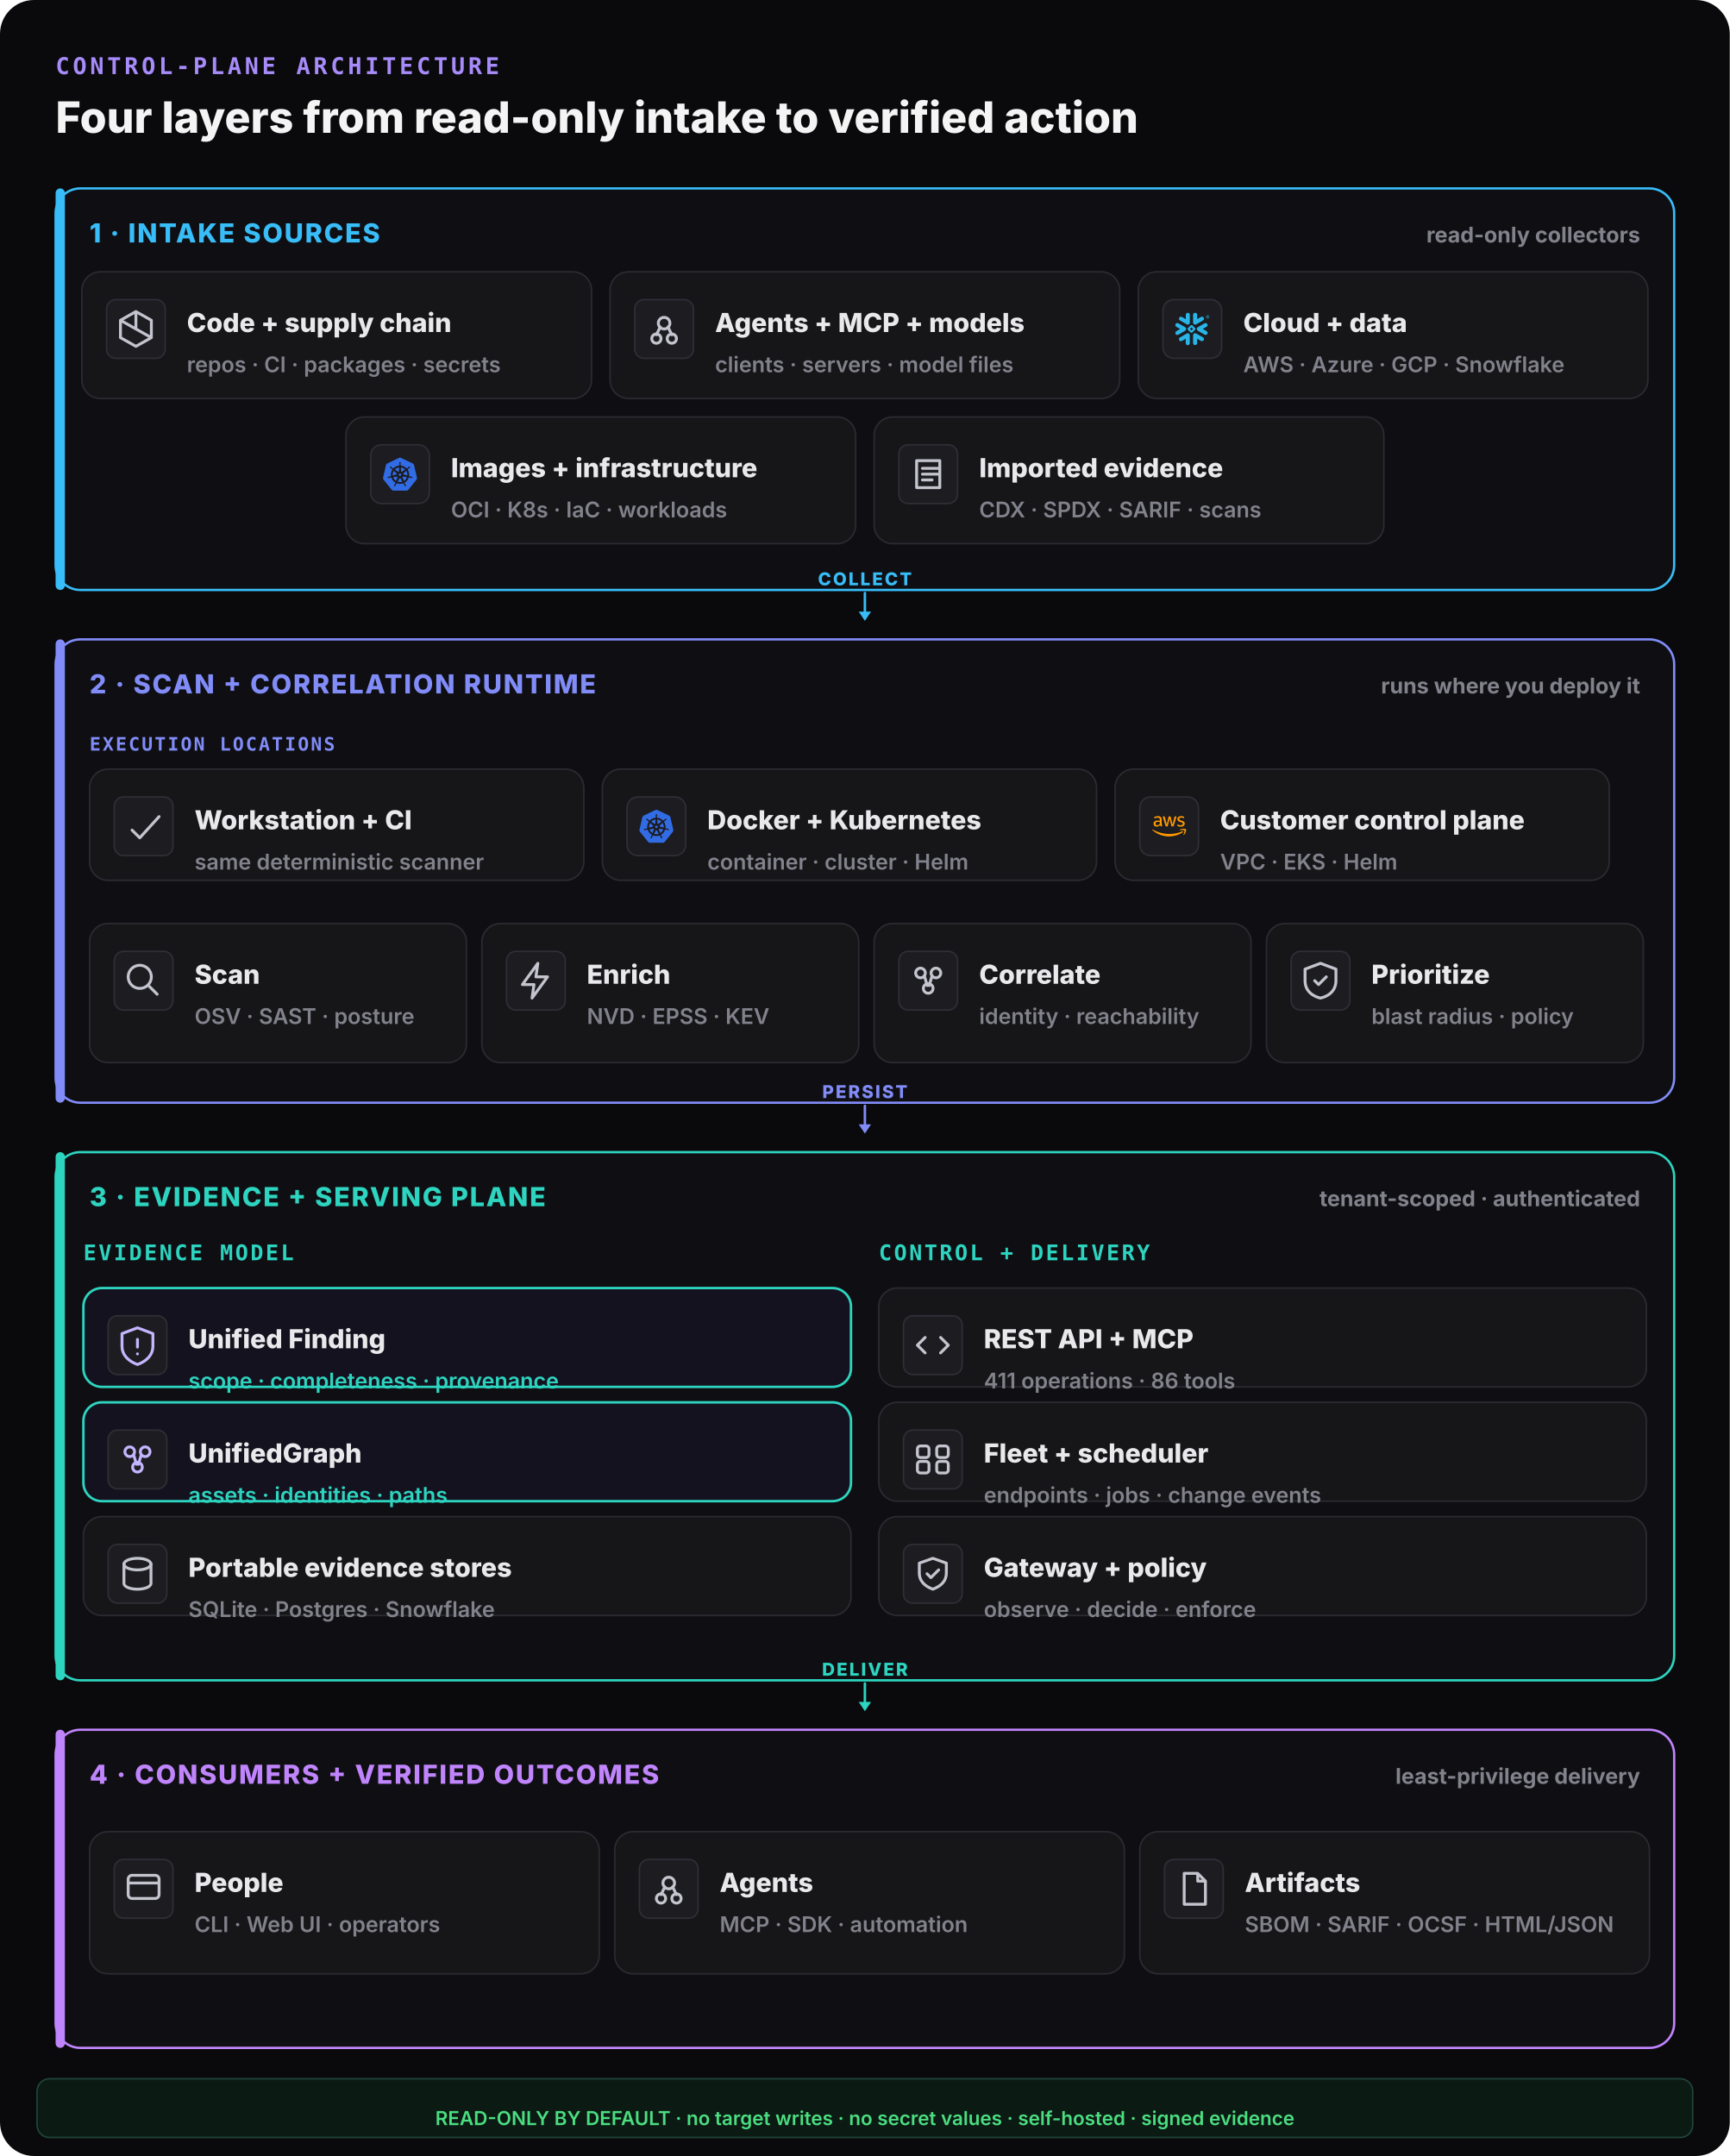
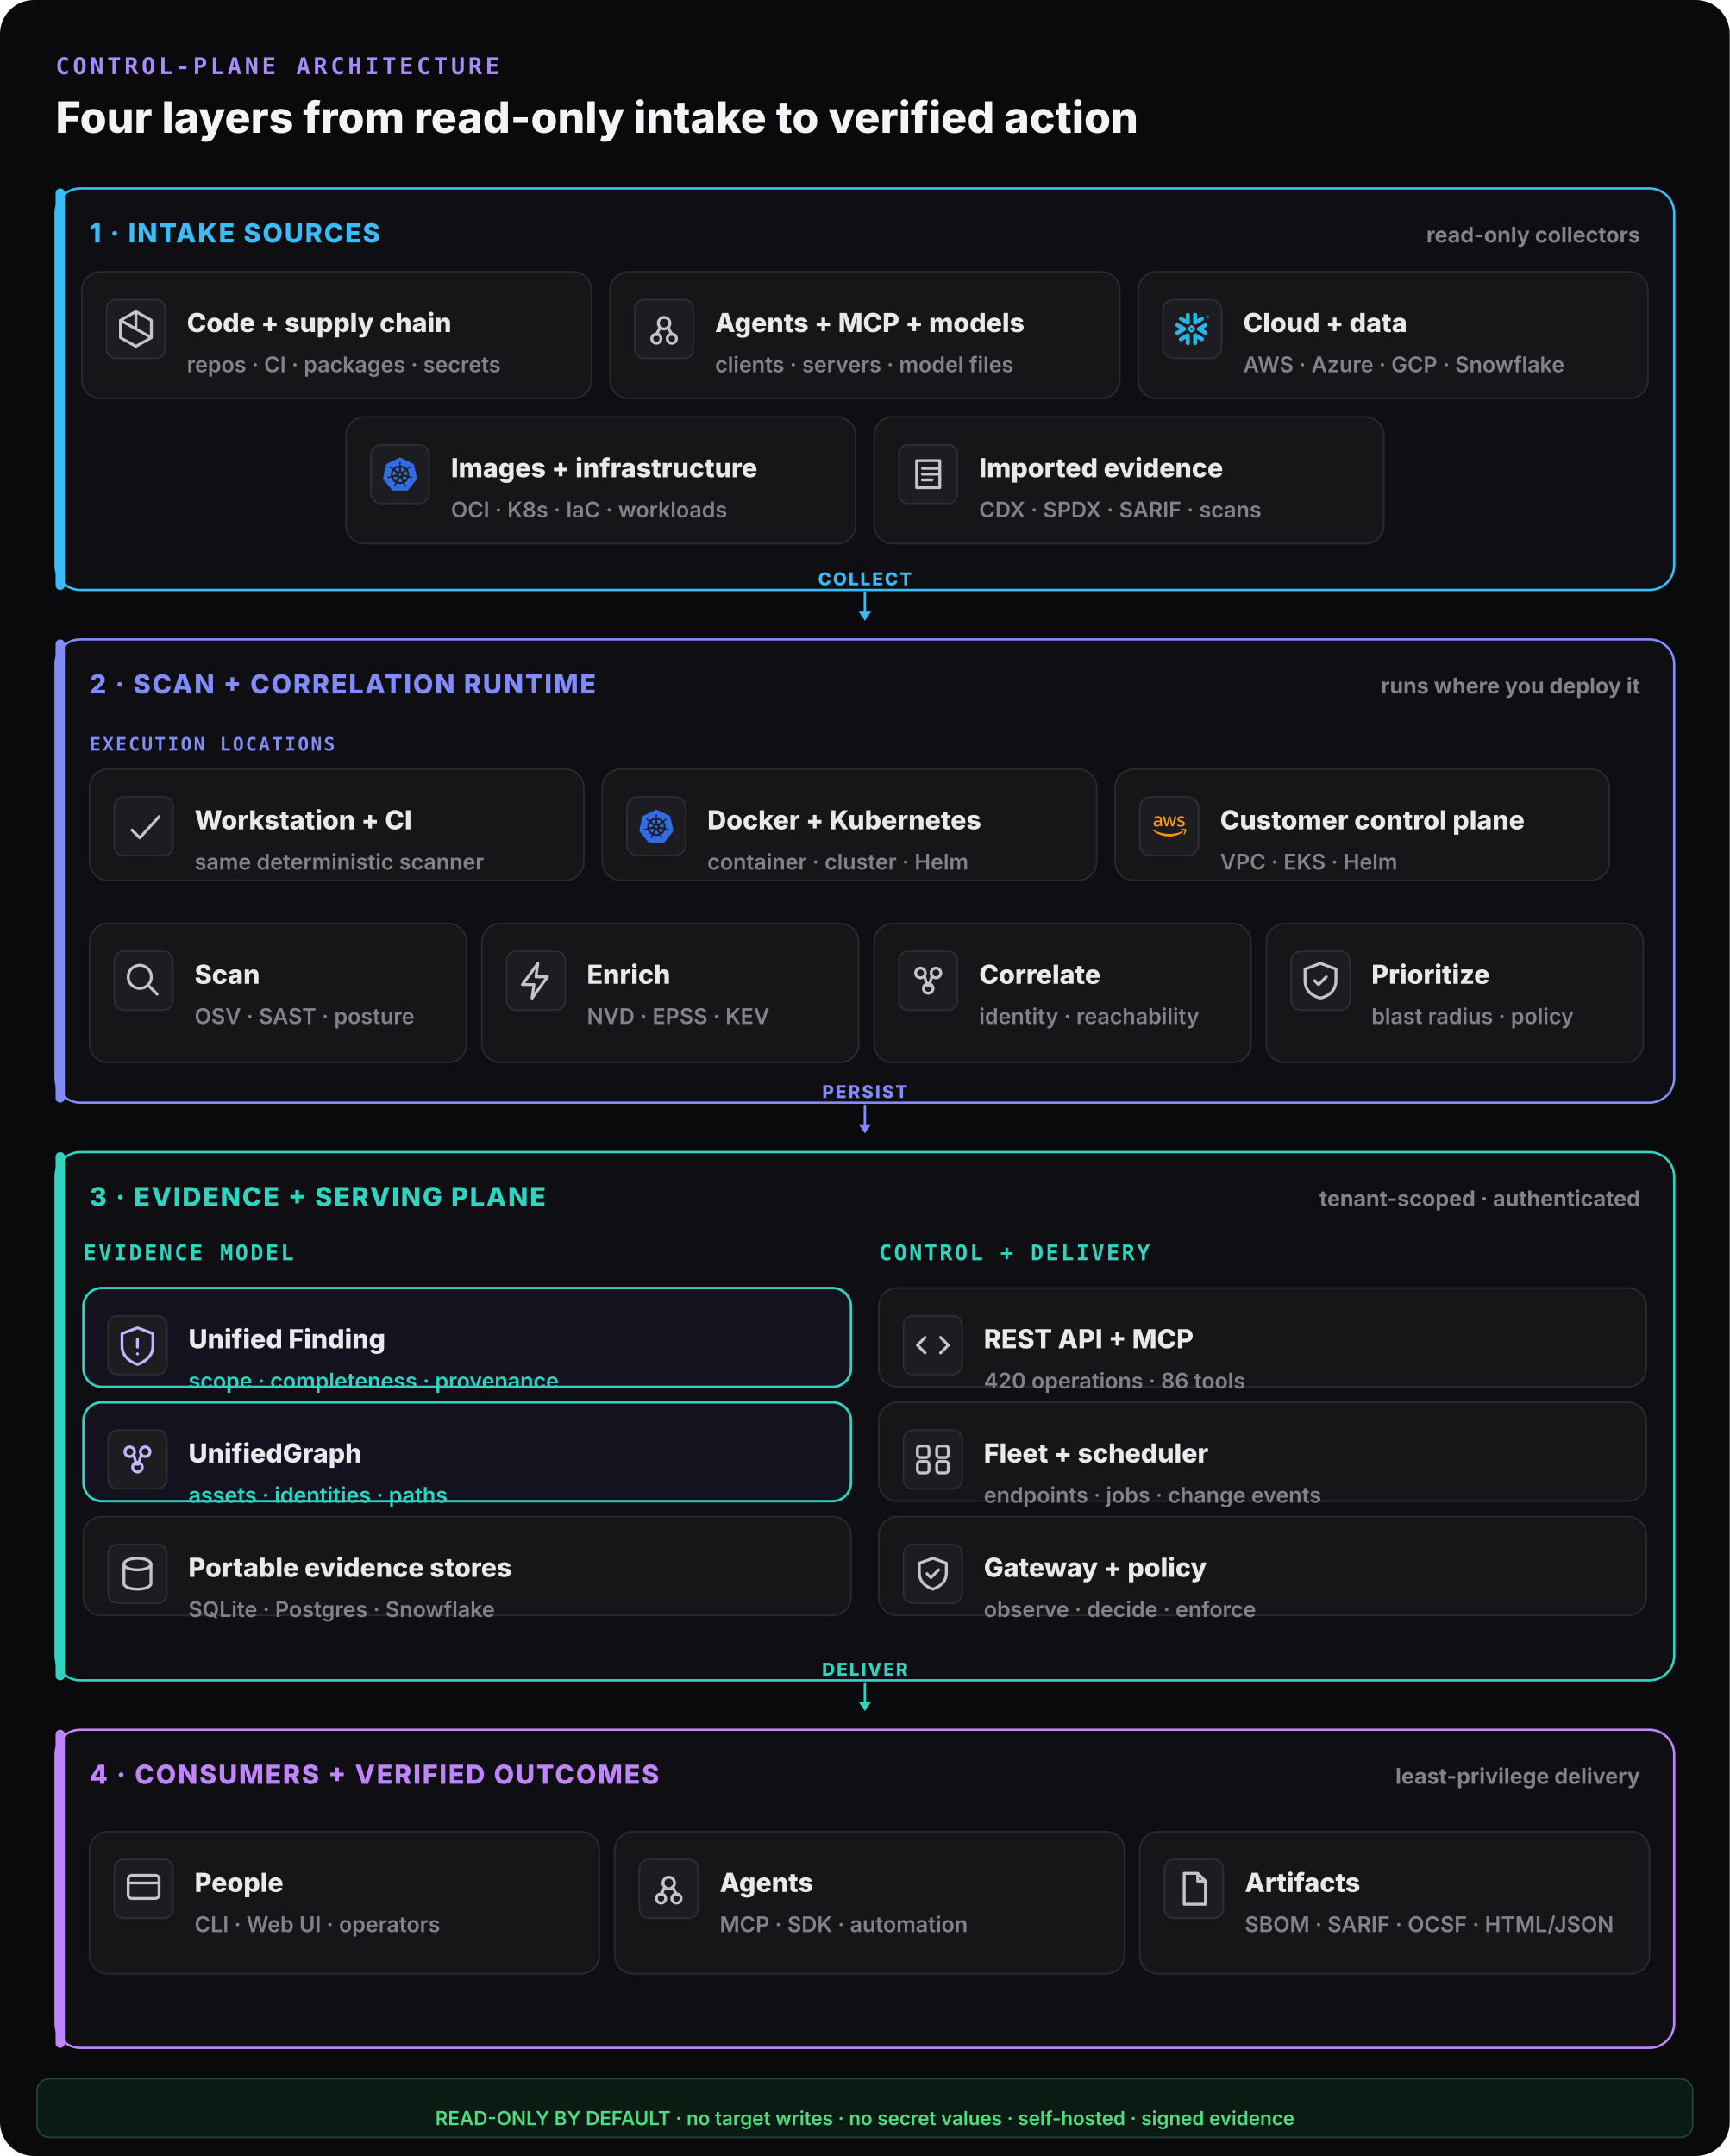
<svg xmlns="http://www.w3.org/2000/svg" width="1120" height="1396" viewBox="0 0 1120 1396" fill="none">
  <rect width="1120" height="1396" rx="22" fill="#0a0a0c" />
  <text x="36" y="48" font-family="ui-monospace,monospace" font-size="15" font-weight="800" letter-spacing="0.14em" fill="#a78bfa">CONTROL-PLANE ARCHITECTURE</text>
  <text x="36" y="86" font-family="Inter,system-ui,sans-serif" font-size="28" font-weight="800" fill="#f4f4f5">Four layers from read-only intake to verified action</text>
  <rect x="36" y="122" width="1048" height="260" rx="16" fill="#0f0f13" stroke="#38bdf8" stroke-width="1.5" />
  <rect x="36" y="122" width="6" height="260" rx="3" fill="#38bdf8" />
  <text x="58" y="157" font-family="Inter,system-ui,sans-serif" font-size="17" font-weight="800" letter-spacing="0.06em" fill="#38bdf8">1 · INTAKE SOURCES</text>
  <text x="1062" y="157" text-anchor="end" font-family="Inter,system-ui,sans-serif" font-size="14" font-weight="700" fill="#82828c">read-only collectors</text>
  <rect x="53" y="176" width="330" height="82" rx="12" fill="#161619" stroke="#2a2a31" stroke-width="1" />
  <rect x="69" y="194" width="38" height="38" rx="6" fill="#1c1c21" stroke="#2e2e35" />
  <g transform="translate(73,198) scale(1.25)" fill="none" stroke="#c4c4ce" stroke-width="1.5" stroke-linecap="round" stroke-linejoin="round">
    <path d="M12 3l8 4.5v9L12 21l-8-4.5v-9z M12 3v9 M4 7.5l16 9" />
  </g>
  <text x="121" y="215" font-family="Inter,system-ui,sans-serif" font-size="17" font-weight="800" fill="#e9e9ec">Code + supply chain</text>
  <text x="121" y="241" font-family="Inter,system-ui,sans-serif" font-size="14" font-weight="600" fill="#82828c">repos · CI · packages · secrets</text>
  <rect x="395" y="176" width="330" height="82" rx="12" fill="#161619" stroke="#2a2a31" stroke-width="1" />
  <rect x="411" y="194" width="38" height="38" rx="6" fill="#1c1c21" stroke="#2e2e35" />
  <g transform="translate(415,198) scale(1.25)" fill="none" stroke="#c4c4ce" stroke-width="1.5" stroke-linecap="round" stroke-linejoin="round">
    <circle cx="12" cy="9" r="3" />
    <circle cx="8" cy="17" r="2.4" />
    <circle cx="16" cy="17" r="2.4" />
    <path d="M10 11l-2 4 M14 11l2 4" />
  </g>
  <text x="463" y="215" font-family="Inter,system-ui,sans-serif" font-size="17" font-weight="800" fill="#e9e9ec">Agents + MCP + models</text>
  <text x="463" y="241" font-family="Inter,system-ui,sans-serif" font-size="14" font-weight="600" fill="#82828c">clients · servers · model files</text>
  <rect x="737" y="176" width="330" height="82" rx="12" fill="#161619" stroke="#2a2a31" stroke-width="1" />
  <g data-vendor="Snowflake">
    <rect x="753" y="194" width="38" height="38" rx="7" fill="#1c1c21" stroke="#2e2e35" />
    <g transform="translate(761,202) scale(0.9166667)" fill="#29B5E8">
      <path d="M24 3.459c0 .646-.418 1.18-1.141 1.18-.723 0-1.142-.534-1.142-1.18 0-.647.419-1.18 1.142-1.18.723 0 1.141.533 1.141 1.18zm-.228 0c0-.533-.38-.951-.913-.951s-.913.38-.913.95c0 .533.38.952.913.952.57 0 .913-.419.913-.951zm-1.37-.533h.495c.266 0 .456.152.456.38 0 .153-.076.229-.19.305l.19.266v.038h-.266l-.19-.266h-.229v.266h-.266zm.495.228h-.229v.267h.229c.114 0 .152-.038.152-.114.038-.077-.038-.153-.152-.153zM7.602 12.4c.038-.151.076-.304.076-.456 0-.114-.038-.228-.038-.342-.114-.343-.304-.647-.646-.838l-4.87-2.777c-.685-.38-1.56-.152-1.94.533-.381.685-.153 1.56.532 1.94l2.701 1.56-2.701 1.56c-.685.38-.913 1.256-.533 1.94.38.685 1.256.914 1.94.533l4.832-2.777c.343-.267.571-.533.647-.876zm1.332 2.626c-.266-.038-.57.038-.837.19l-4.832 2.777c-.685.38-.913 1.256-.532 1.94.38.686 1.255.914 1.94.533l2.701-1.56v3.12c0 .8.647 1.408 1.446 1.408.799 0 1.407-.647 1.407-1.408v-5.592c0-.761-.57-1.37-1.293-1.408zm4.946-6.088c.266.038.57-.038.837-.19l4.832-2.777c.685-.38.913-1.256.532-1.94-.38-.686-1.255-.914-1.94-.533l-2.701 1.56V1.975c0-.799-.647-1.408-1.446-1.408-.799 0-1.446.609-1.446 1.408V7.53c0 .76.609 1.37 1.332 1.407zM3.265 5.97l4.832 2.777c.266.152.533.19.837.19.723-.038 1.331-.684 1.331-1.407V1.975c0-.799-.646-1.408-1.407-1.408-.799 0-1.446.647-1.446 1.408v3.12l-2.701-1.56c-.685-.38-1.56-.152-1.94.533-.419.646-.19 1.521.494 1.902zm9.093 6.011a.412.412 0 00-.114-.266l-.57-.571a.346.346 0 00-.267-.114.412.412 0 00-.266.114l-.571.57a.411.411 0 00-.114.267c0 .076.038.19.114.267l.57.57a.345.345 0 00.267.114c.076 0 .19-.038.266-.114l.571-.57a.412.412 0 00.114-.267zm1.598.533L11.94 14.53c-.039.038-.153.114-.229.114h-.608a.411.411 0 01-.267-.114L8.82 12.514a.408.408 0 01-.076-.229v-.608c0-.076.038-.19.114-.267l2.016-2.016a.41.41 0 01.267-.114h.608a.41.41 0 01.267.114l2.016 2.016a.347.347 0 01.114.267v.608c-.076.077-.114.19-.19.229zm5.593 5.44l-4.832-2.777c-.266-.152-.57-.19-.837-.152-.723.038-1.332.684-1.332 1.408v5.554c0 .8.647 1.408 1.408 1.408.799 0 1.446-.647 1.446-1.408v-3.12l2.7 1.56c.686.38 1.561.152 1.941-.533.419-.646.19-1.521-.494-1.94zm2.549-7.533l-2.701 1.56 2.7 1.56c.686.38.914 1.256.533 1.94-.38.685-1.255.913-1.94.533l-4.832-2.778a1.644 1.644 0 01-.647-.798c-.037-.153-.076-.305-.076-.457 0-.114.039-.228.039-.342.114-.343.342-.647.646-.837l4.832-2.778c.685-.38 1.56-.152 1.94.533.457.609.19 1.484-.494 1.864" />
    </g>
  </g>
  <text x="805" y="215" font-family="Inter,system-ui,sans-serif" font-size="17" font-weight="800" fill="#e9e9ec">Cloud + data</text>
  <text x="805" y="241" font-family="Inter,system-ui,sans-serif" font-size="14" font-weight="600" fill="#82828c">AWS · Azure · GCP · Snowflake</text>
  <rect x="224" y="270" width="330" height="82" rx="12" fill="#161619" stroke="#2a2a31" stroke-width="1" />
  <g data-vendor="Kubernetes">
    <rect x="240" y="288" width="38" height="38" rx="7" fill="#1c1c21" stroke="#2e2e35" />
    <g transform="translate(248,296) scale(0.9166667)" fill="#326CE5">
      <path d="M10.204 14.35l.007.01-.999 2.413a5.171 5.171 0 0 1-2.075-2.597l2.578-.437.004.005a.44.44 0 0 1 .484.606zm-.833-2.129a.44.44 0 0 0 .173-.756l.002-.011L7.585 9.7a5.143 5.143 0 0 0-.73 3.255l2.514-.725.002-.009zm1.145-1.98a.44.44 0 0 0 .699-.337l.01-.005.15-2.62a5.144 5.144 0 0 0-3.01 1.442l2.147 1.523.004-.002zm.76 2.75l.723.349.722-.347.18-.78-.5-.623h-.804l-.5.623.179.779zm1.5-3.095a.44.44 0 0 0 .7.336l.008.003 2.134-1.513a5.188 5.188 0 0 0-2.992-1.442l.148 2.615.002.001zm10.876 5.97l-5.773 7.181a1.6 1.6 0 0 1-1.248.594l-9.261.003a1.6 1.6 0 0 1-1.247-.596l-5.776-7.18a1.583 1.583 0 0 1-.307-1.34L2.1 5.573c.108-.47.425-.864.863-1.073L11.305.513a1.606 1.606 0 0 1 1.385 0l8.345 3.985c.438.209.755.604.863 1.073l2.062 8.955c.108.47-.005.963-.308 1.34zm-3.289-2.057c-.042-.01-.103-.026-.145-.034-.174-.033-.315-.025-.479-.038-.35-.037-.638-.067-.895-.148-.105-.04-.18-.165-.216-.216l-.201-.059a6.45 6.45 0 0 0-.105-2.332 6.465 6.465 0 0 0-.936-2.163c.052-.047.15-.133.177-.159.008-.09.001-.183.094-.282.197-.185.444-.338.743-.522.142-.084.273-.137.415-.242.032-.024.076-.062.11-.089.24-.191.295-.52.123-.736-.172-.216-.506-.236-.745-.045-.034.027-.08.062-.111.088-.134.116-.217.23-.33.35-.246.25-.45.458-.673.609-.097.056-.239.037-.303.033l-.19.135a6.545 6.545 0 0 0-4.146-2.003l-.012-.223c-.065-.062-.143-.115-.163-.25-.022-.268.015-.557.057-.905.023-.163.061-.298.068-.475.001-.04-.001-.099-.001-.142 0-.306-.224-.555-.5-.555-.275 0-.499.249-.499.555l.001.014c0 .041-.002.092 0 .128.006.177.044.312.067.475.042.348.078.637.056.906a.545.545 0 0 1-.162.258l-.012.211a6.424 6.424 0 0 0-4.166 2.003 8.373 8.373 0 0 1-.18-.128c-.09.012-.18.04-.297-.029-.223-.15-.427-.358-.673-.608-.113-.12-.195-.234-.329-.349-.03-.026-.077-.062-.111-.088a.594.594 0 0 0-.348-.132.481.481 0 0 0-.398.176c-.172.216-.117.546.123.737l.007.005.104.083c.142.105.272.159.414.242.299.185.546.338.743.522.076.082.09.226.1.288l.16.143a6.462 6.462 0 0 0-1.02 4.506l-.208.06c-.055.072-.133.184-.215.217-.257.081-.546.11-.895.147-.164.014-.305.006-.48.039-.037.007-.09.02-.133.03l-.004.002-.007.002c-.295.071-.484.342-.423.608.061.267.349.429.645.365l.007-.001.01-.003.129-.029c.17-.046.294-.113.448-.172.33-.118.604-.217.87-.256.112-.009.23.069.288.101l.217-.037a6.5 6.5 0 0 0 2.88 3.596l-.09.218c.033.084.069.199.044.282-.097.252-.263.517-.452.813-.091.136-.185.242-.268.399-.02.037-.045.095-.064.134-.128.275-.034.591.213.71.248.12.556-.007.69-.282v-.002c.02-.039.046-.09.062-.127.07-.162.094-.301.144-.458.132-.332.205-.68.387-.897.05-.06.13-.082.215-.105l.113-.205a6.453 6.453 0 0 0 4.609.012l.106.192c.086.028.18.042.256.155.136.232.229.507.342.84.05.156.074.295.145.457.016.037.043.09.062.129.133.276.442.402.69.282.247-.118.341-.435.213-.71-.02-.039-.045-.096-.065-.134-.083-.156-.177-.261-.268-.398-.19-.296-.346-.541-.443-.793-.04-.13.007-.21.038-.294-.018-.022-.059-.144-.083-.202a6.499 6.499 0 0 0 2.88-3.622c.064.01.176.03.213.038.075-.05.144-.114.28-.104.266.039.54.138.87.256.154.06.277.128.448.173.036.01.088.019.13.028l.009.003.007.001c.297.064.584-.098.645-.365.06-.266-.128-.537-.423-.608zM16.4 9.701l-1.95 1.746v.005a.44.44 0 0 0 .173.757l.003.01 2.526.728a5.199 5.199 0 0 0-.108-1.674A5.208 5.208 0 0 0 16.4 9.7zm-4.013 5.325a.437.437 0 0 0-.404-.232.44.44 0 0 0-.372.233h-.002l-1.268 2.292a5.164 5.164 0 0 0 3.326.003l-1.27-2.296h-.01zm1.888-1.293a.44.44 0 0 0-.27.036.44.44 0 0 0-.214.572l-.003.004 1.01 2.438a5.15 5.15 0 0 0 2.081-2.615l-2.6-.44-.004.005z" />
    </g>
  </g>
  <text x="292" y="309" font-family="Inter,system-ui,sans-serif" font-size="17" font-weight="800" fill="#e9e9ec">Images + infrastructure</text>
  <text x="292" y="335" font-family="Inter,system-ui,sans-serif" font-size="14" font-weight="600" fill="#82828c">OCI · K8s · IaC · workloads</text>
  <rect x="566" y="270" width="330" height="82" rx="12" fill="#161619" stroke="#2a2a31" stroke-width="1" />
  <rect x="582" y="288" width="38" height="38" rx="6" fill="#1c1c21" stroke="#2e2e35" />
  <g transform="translate(586,292) scale(1.25)" fill="none" stroke="#c4c4ce" stroke-width="1.5" stroke-linecap="round" stroke-linejoin="round">
    <path d="M6 5h12v14H6z M9 9h8 M9 12h8 M9 15h5" />
  </g>
  <text x="634" y="309" font-family="Inter,system-ui,sans-serif" font-size="17" font-weight="800" fill="#e9e9ec">Imported evidence</text>
  <text x="634" y="335" font-family="Inter,system-ui,sans-serif" font-size="14" font-weight="600" fill="#82828c">CDX · SPDX · SARIF · scans</text>
  <line x1="560" y1="384" x2="560" y2="398" stroke="#38bdf8" stroke-width="1.6" stroke-linecap="round" />
  <polygon points="560,402 556,396 564,396" fill="#38bdf8" />
  <text x="560" y="379" text-anchor="middle" font-family="Inter,system-ui,sans-serif" font-size="11.5" font-weight="800" letter-spacing="0.1em" fill="#38bdf8">COLLECT</text>
  <rect x="36" y="414" width="1048" height="300" rx="16" fill="#0f0f13" stroke="#818cf8" stroke-width="1.5" />
  <rect x="36" y="414" width="6" height="300" rx="3" fill="#818cf8" />
  <text x="58" y="449" font-family="Inter,system-ui,sans-serif" font-size="17" font-weight="800" letter-spacing="0.06em" fill="#818cf8">2 · SCAN + CORRELATION RUNTIME</text>
  <text x="1062" y="449" text-anchor="end" font-family="Inter,system-ui,sans-serif" font-size="14" font-weight="700" fill="#82828c">runs where you deploy it</text>
  <text x="58" y="486" font-family="ui-monospace,monospace" font-size="12" font-weight="800" letter-spacing="0.1em" fill="#818cf8">EXECUTION LOCATIONS</text>
  <rect x="58" y="498" width="320" height="72" rx="12" fill="#161619" stroke="#2a2a31" stroke-width="1" />
  <rect x="74" y="516" width="38" height="38" rx="6" fill="#1c1c21" stroke="#2e2e35" />
  <g transform="translate(78,520) scale(1.25)" fill="none" stroke="#c4c4ce" stroke-width="1.5" stroke-linecap="round" stroke-linejoin="round">
    <path d="M6 14l4 4 10-11" />
  </g>
  <text x="126" y="537" font-family="Inter,system-ui,sans-serif" font-size="17" font-weight="800" fill="#e9e9ec">Workstation + CI</text>
  <text x="126" y="563" font-family="Inter,system-ui,sans-serif" font-size="14" font-weight="600" fill="#82828c">same deterministic scanner</text>
  <rect x="390" y="498" width="320" height="72" rx="12" fill="#161619" stroke="#2a2a31" stroke-width="1" />
  <g data-vendor="Kubernetes">
    <rect x="406" y="516" width="38" height="38" rx="7" fill="#1c1c21" stroke="#2e2e35" />
    <g transform="translate(414,524) scale(0.9166667)" fill="#326CE5">
      <path d="M10.204 14.35l.007.01-.999 2.413a5.171 5.171 0 0 1-2.075-2.597l2.578-.437.004.005a.44.44 0 0 1 .484.606zm-.833-2.129a.44.44 0 0 0 .173-.756l.002-.011L7.585 9.7a5.143 5.143 0 0 0-.73 3.255l2.514-.725.002-.009zm1.145-1.98a.44.44 0 0 0 .699-.337l.01-.005.15-2.62a5.144 5.144 0 0 0-3.01 1.442l2.147 1.523.004-.002zm.76 2.75l.723.349.722-.347.18-.78-.5-.623h-.804l-.5.623.179.779zm1.5-3.095a.44.44 0 0 0 .7.336l.008.003 2.134-1.513a5.188 5.188 0 0 0-2.992-1.442l.148 2.615.002.001zm10.876 5.97l-5.773 7.181a1.6 1.6 0 0 1-1.248.594l-9.261.003a1.6 1.6 0 0 1-1.247-.596l-5.776-7.18a1.583 1.583 0 0 1-.307-1.34L2.1 5.573c.108-.47.425-.864.863-1.073L11.305.513a1.606 1.606 0 0 1 1.385 0l8.345 3.985c.438.209.755.604.863 1.073l2.062 8.955c.108.47-.005.963-.308 1.34zm-3.289-2.057c-.042-.01-.103-.026-.145-.034-.174-.033-.315-.025-.479-.038-.35-.037-.638-.067-.895-.148-.105-.04-.18-.165-.216-.216l-.201-.059a6.45 6.45 0 0 0-.105-2.332 6.465 6.465 0 0 0-.936-2.163c.052-.047.15-.133.177-.159.008-.09.001-.183.094-.282.197-.185.444-.338.743-.522.142-.084.273-.137.415-.242.032-.024.076-.062.11-.089.24-.191.295-.52.123-.736-.172-.216-.506-.236-.745-.045-.034.027-.08.062-.111.088-.134.116-.217.23-.33.35-.246.25-.45.458-.673.609-.097.056-.239.037-.303.033l-.19.135a6.545 6.545 0 0 0-4.146-2.003l-.012-.223c-.065-.062-.143-.115-.163-.25-.022-.268.015-.557.057-.905.023-.163.061-.298.068-.475.001-.04-.001-.099-.001-.142 0-.306-.224-.555-.5-.555-.275 0-.499.249-.499.555l.001.014c0 .041-.002.092 0 .128.006.177.044.312.067.475.042.348.078.637.056.906a.545.545 0 0 1-.162.258l-.012.211a6.424 6.424 0 0 0-4.166 2.003 8.373 8.373 0 0 1-.18-.128c-.09.012-.18.04-.297-.029-.223-.15-.427-.358-.673-.608-.113-.12-.195-.234-.329-.349-.03-.026-.077-.062-.111-.088a.594.594 0 0 0-.348-.132.481.481 0 0 0-.398.176c-.172.216-.117.546.123.737l.007.005.104.083c.142.105.272.159.414.242.299.185.546.338.743.522.076.082.09.226.1.288l.16.143a6.462 6.462 0 0 0-1.02 4.506l-.208.06c-.055.072-.133.184-.215.217-.257.081-.546.11-.895.147-.164.014-.305.006-.48.039-.037.007-.09.02-.133.03l-.004.002-.007.002c-.295.071-.484.342-.423.608.061.267.349.429.645.365l.007-.001.01-.003.129-.029c.17-.046.294-.113.448-.172.33-.118.604-.217.87-.256.112-.009.23.069.288.101l.217-.037a6.5 6.5 0 0 0 2.88 3.596l-.09.218c.033.084.069.199.044.282-.097.252-.263.517-.452.813-.091.136-.185.242-.268.399-.02.037-.045.095-.064.134-.128.275-.034.591.213.71.248.12.556-.007.69-.282v-.002c.02-.039.046-.09.062-.127.07-.162.094-.301.144-.458.132-.332.205-.68.387-.897.05-.06.13-.082.215-.105l.113-.205a6.453 6.453 0 0 0 4.609.012l.106.192c.086.028.18.042.256.155.136.232.229.507.342.84.05.156.074.295.145.457.016.037.043.09.062.129.133.276.442.402.69.282.247-.118.341-.435.213-.71-.02-.039-.045-.096-.065-.134-.083-.156-.177-.261-.268-.398-.19-.296-.346-.541-.443-.793-.04-.13.007-.21.038-.294-.018-.022-.059-.144-.083-.202a6.499 6.499 0 0 0 2.88-3.622c.064.01.176.03.213.038.075-.05.144-.114.28-.104.266.039.54.138.87.256.154.06.277.128.448.173.036.01.088.019.13.028l.009.003.007.001c.297.064.584-.098.645-.365.06-.266-.128-.537-.423-.608zM16.4 9.701l-1.95 1.746v.005a.44.44 0 0 0 .173.757l.003.01 2.526.728a5.199 5.199 0 0 0-.108-1.674A5.208 5.208 0 0 0 16.4 9.7zm-4.013 5.325a.437.437 0 0 0-.404-.232.44.44 0 0 0-.372.233h-.002l-1.268 2.292a5.164 5.164 0 0 0 3.326.003l-1.27-2.296h-.01zm1.888-1.293a.44.44 0 0 0-.27.036.44.44 0 0 0-.214.572l-.003.004 1.01 2.438a5.15 5.15 0 0 0 2.081-2.615l-2.6-.44-.004.005z" />
    </g>
  </g>
  <text x="458" y="537" font-family="Inter,system-ui,sans-serif" font-size="17" font-weight="800" fill="#e9e9ec">Docker + Kubernetes</text>
  <text x="458" y="563" font-family="Inter,system-ui,sans-serif" font-size="14" font-weight="600" fill="#82828c">container · cluster · Helm</text>
  <rect x="722" y="498" width="320" height="72" rx="12" fill="#161619" stroke="#2a2a31" stroke-width="1" />
  <g data-vendor="AWS">
    <rect x="738" y="516" width="38" height="38" rx="7" fill="#1c1c21" stroke="#2e2e35" />
    <g transform="translate(746,524) scale(0.9166667)" fill="#FF9900">
      <path d="M6.763 10.036c0 .296.032.535.088.71.064.176.144.368.256.576.04.063.056.127.056.183 0 .08-.048.16-.152.24l-.503.335a.383.383 0 0 1-.208.072c-.08 0-.16-.04-.239-.112a2.47 2.47 0 0 1-.287-.375 6.18 6.18 0 0 1-.248-.471c-.622.734-1.405 1.101-2.347 1.101-.67 0-1.205-.191-1.596-.574-.391-.384-.59-.894-.59-1.533 0-.678.239-1.23.726-1.644.487-.415 1.133-.623 1.955-.623.272 0 .551.024.846.064.296.04.6.104.918.176v-.583c0-.607-.127-1.03-.375-1.277-.255-.248-.686-.367-1.3-.367-.28 0-.568.031-.863.103-.295.072-.583.16-.862.272a2.287 2.287 0 0 1-.28.104.488.488 0 0 1-.127.023c-.112 0-.168-.08-.168-.247v-.391c0-.128.016-.224.056-.28a.597.597 0 0 1 .224-.167c.279-.144.614-.264 1.005-.36a4.84 4.84 0 0 1 1.246-.151c.95 0 1.644.216 2.091.647.439.43.662 1.085.662 1.963v2.586zm-3.24 1.214c.263 0 .534-.048.822-.144.287-.096.543-.271.758-.51.128-.152.224-.32.272-.512.047-.191.08-.423.08-.694v-.335a6.66 6.66 0 0 0-.735-.136 6.02 6.02 0 0 0-.75-.048c-.535 0-.926.104-1.19.32-.263.215-.39.518-.39.917 0 .375.095.655.295.846.191.2.47.296.838.296zm6.41.862c-.144 0-.24-.024-.304-.08-.064-.048-.12-.16-.168-.311L7.586 5.55a1.398 1.398 0 0 1-.072-.32c0-.128.064-.2.191-.2h.783c.151 0 .255.025.31.08.065.048.113.16.16.312l1.342 5.284 1.245-5.284c.04-.16.088-.264.151-.312a.549.549 0 0 1 .32-.08h.638c.152 0 .256.025.32.08.063.048.12.16.151.312l1.261 5.348 1.381-5.348c.048-.16.104-.264.16-.312a.52.52 0 0 1 .311-.08h.743c.127 0 .2.065.2.2 0 .04-.009.08-.017.128a1.137 1.137 0 0 1-.056.2l-1.923 6.17c-.048.16-.104.263-.168.311a.51.51 0 0 1-.303.08h-.687c-.151 0-.255-.024-.32-.08-.063-.056-.119-.16-.15-.32l-1.238-5.148-1.23 5.14c-.04.16-.087.264-.15.32-.065.056-.177.08-.32.08zm10.256.215c-.415 0-.83-.048-1.229-.143-.399-.096-.71-.2-.918-.32-.128-.071-.215-.151-.247-.223a.563.563 0 0 1-.048-.224v-.407c0-.167.064-.247.183-.247.048 0 .096.008.144.024.048.016.12.048.2.08.271.12.566.215.878.279.319.064.63.096.95.096.502 0 .894-.088 1.165-.264a.86.86 0 0 0 .415-.758.777.777 0 0 0-.215-.559c-.144-.151-.416-.287-.807-.415l-1.157-.36c-.583-.183-1.014-.454-1.277-.813a1.902 1.902 0 0 1-.4-1.158c0-.335.073-.63.216-.886.144-.255.335-.479.575-.654.24-.184.51-.32.83-.415.32-.096.655-.136 1.006-.136.175 0 .359.008.535.032.183.024.35.056.518.088.16.04.312.08.455.127.144.048.256.096.336.144a.69.69 0 0 1 .24.2.43.43 0 0 1 .071.263v.375c0 .168-.064.256-.184.256a.83.83 0 0 1-.303-.096 3.652 3.652 0 0 0-1.532-.311c-.455 0-.815.071-1.062.223-.248.152-.375.383-.375.71 0 .224.08.416.24.567.159.152.454.304.877.44l1.134.358c.574.184.99.44 1.237.767.247.327.367.702.367 1.117 0 .343-.072.655-.207.926-.144.272-.336.511-.583.703-.248.2-.543.343-.886.447-.36.111-.734.167-1.142.167zM21.698 16.207c-2.626 1.94-6.442 2.969-9.722 2.969-4.598 0-8.74-1.7-11.87-4.526-.247-.223-.024-.527.272-.351 3.384 1.963 7.559 3.153 11.877 3.153 2.914 0 6.114-.607 9.06-1.852.439-.2.814.287.383.607zM22.792 14.961c-.336-.43-2.22-.207-3.074-.103-.255.032-.295-.192-.063-.36 1.5-1.053 3.967-.75 4.254-.399.287.36-.08 2.826-1.485 4.007-.215.184-.423.088-.327-.151.32-.79 1.03-2.57.695-2.994z" />
    </g>
  </g>
  <text x="790" y="537" font-family="Inter,system-ui,sans-serif" font-size="17" font-weight="800" fill="#e9e9ec">Customer control plane</text>
  <text x="790" y="563" font-family="Inter,system-ui,sans-serif" font-size="14" font-weight="600" fill="#82828c">VPC · EKS · Helm</text>
  <rect x="58" y="598" width="244" height="90" rx="12" fill="#161619" stroke="#2a2a31" stroke-width="1" />
  <rect x="74" y="616" width="38" height="38" rx="6" fill="#1c1c21" stroke="#2e2e35" />
  <g transform="translate(78,620) scale(1.25)" fill="none" stroke="#c4c4ce" stroke-width="1.5" stroke-linecap="round" stroke-linejoin="round">
    <circle cx="10" cy="10" r="6" />
    <path d="M15 15l4 4" />
  </g>
  <text x="126" y="637" font-family="Inter,system-ui,sans-serif" font-size="17" font-weight="800" fill="#e9e9ec">Scan</text>
  <text x="126" y="663" font-family="Inter,system-ui,sans-serif" font-size="14" font-weight="600" fill="#82828c">OSV · SAST · posture</text>
  <rect x="312" y="598" width="244" height="90" rx="12" fill="#161619" stroke="#2a2a31" stroke-width="1" />
  <rect x="328" y="616" width="38" height="38" rx="6" fill="#1c1c21" stroke="#2e2e35" />
  <g transform="translate(332,620) scale(1.25)" fill="none" stroke="#c4c4ce" stroke-width="1.5" stroke-linecap="round" stroke-linejoin="round">
    <path d="M13 3L5 14h6l-1 7 8-11h-6z" />
  </g>
  <text x="380" y="637" font-family="Inter,system-ui,sans-serif" font-size="17" font-weight="800" fill="#e9e9ec">Enrich</text>
  <text x="380" y="663" font-family="Inter,system-ui,sans-serif" font-size="14" font-weight="600" fill="#82828c">NVD · EPSS · KEV</text>
  <rect x="566" y="598" width="244" height="90" rx="12" fill="#161619" stroke="#2a2a31" stroke-width="1" />
  <rect x="582" y="616" width="38" height="38" rx="6" fill="#1c1c21" stroke="#2e2e35" />
  <g transform="translate(586,620) scale(1.25)" fill="none" stroke="#c4c4ce" stroke-width="1.5" stroke-linecap="round" stroke-linejoin="round">
    <circle cx="8" cy="8" r="2.5" />
    <circle cx="16" cy="8" r="2.5" />
    <circle cx="12" cy="16" r="2.5" />
    <path d="M10 9.5l1.5 5 M14 9.5l-1.5 5" />
  </g>
  <text x="634" y="637" font-family="Inter,system-ui,sans-serif" font-size="17" font-weight="800" fill="#e9e9ec">Correlate</text>
  <text x="634" y="663" font-family="Inter,system-ui,sans-serif" font-size="14" font-weight="600" fill="#82828c">identity · reachability</text>
  <rect x="820" y="598" width="244" height="90" rx="12" fill="#161619" stroke="#2a2a31" stroke-width="1" />
  <rect x="836" y="616" width="38" height="38" rx="6" fill="#1c1c21" stroke="#2e2e35" />
  <g transform="translate(840,620) scale(1.25)" fill="none" stroke="#c4c4ce" stroke-width="1.5" stroke-linecap="round" stroke-linejoin="round">
    <path d="M12 3l8 3v6c0 5-3.5 8-8 9-4.5-1-8-4-8-9V6z" />
    <path d="M9 12l2 2 4-4" />
  </g>
  <text x="888" y="637" font-family="Inter,system-ui,sans-serif" font-size="17" font-weight="800" fill="#e9e9ec">Prioritize</text>
  <text x="888" y="663" font-family="Inter,system-ui,sans-serif" font-size="14" font-weight="600" fill="#82828c">blast radius · policy</text>
  <line x1="560" y1="716" x2="560" y2="730" stroke="#818cf8" stroke-width="1.6" stroke-linecap="round" />
  <polygon points="560,734 556,728 564,728" fill="#818cf8" />
  <text x="560" y="711" text-anchor="middle" font-family="Inter,system-ui,sans-serif" font-size="11.5" font-weight="800" letter-spacing="0.1em" fill="#818cf8">PERSIST</text>
  <rect x="36" y="746" width="1048" height="342" rx="16" fill="#0f0f13" stroke="#2dd4bf" stroke-width="1.5" />
  <rect x="36" y="746" width="6" height="342" rx="3" fill="#2dd4bf" />
  <text x="58" y="781" font-family="Inter,system-ui,sans-serif" font-size="17" font-weight="800" letter-spacing="0.06em" fill="#2dd4bf">3 · EVIDENCE + SERVING PLANE</text>
  <text x="1062" y="781" text-anchor="end" font-family="Inter,system-ui,sans-serif" font-size="14" font-weight="700" fill="#82828c">tenant-scoped · authenticated</text>
  <text x="54" y="816" font-family="ui-monospace,monospace" font-size="14" font-weight="800" letter-spacing="0.1em" fill="#2dd4bf">EVIDENCE MODEL</text>
  <text x="569" y="816" font-family="ui-monospace,monospace" font-size="14" font-weight="800" letter-spacing="0.1em" fill="#2dd4bf">CONTROL + DELIVERY</text>
  <rect x="54" y="834" width="497" height="64" rx="12" fill="#15121f" stroke="#2dd4bf" stroke-width="1.6" />
  <rect x="70" y="852" width="38" height="38" rx="6" fill="#1c1c21" stroke="#2e2e35" />
  <g transform="translate(74,856) scale(1.25)" fill="none" stroke="#c4b5fd" stroke-width="1.5" stroke-linecap="round" stroke-linejoin="round">
    <path d="M12 3l8 3v6.5c0 4.5-3.2 7.8-8 9.5-4.8-1.7-8-5-8-9.5V6z" />
    <path d="M12 9v4" />
    <path d="M12 16.5h.01" />
  </g>
  <text x="122" y="873" font-family="Inter,system-ui,sans-serif" font-size="17" font-weight="800" fill="#e9e9ec">Unified Finding</text>
  <text x="122" y="899" font-family="Inter,system-ui,sans-serif" font-size="14" font-weight="600" fill="#2dd4bf">scope · completeness · provenance</text>
  <rect x="54" y="908" width="497" height="64" rx="12" fill="#15121f" stroke="#2dd4bf" stroke-width="1.6" />
  <rect x="70" y="926" width="38" height="38" rx="6" fill="#1c1c21" stroke="#2e2e35" />
  <g transform="translate(74,930) scale(1.25)" fill="none" stroke="#c4b5fd" stroke-width="1.5" stroke-linecap="round" stroke-linejoin="round">
    <circle cx="8" cy="8" r="2.5" />
    <circle cx="16" cy="8" r="2.5" />
    <circle cx="12" cy="16" r="2.5" />
    <path d="M10 9.5l1.5 5 M14 9.5l-1.5 5" />
  </g>
  <text x="122" y="947" font-family="Inter,system-ui,sans-serif" font-size="17" font-weight="800" fill="#e9e9ec">UnifiedGraph</text>
  <text x="122" y="973" font-family="Inter,system-ui,sans-serif" font-size="14" font-weight="600" fill="#2dd4bf">assets · identities · paths</text>
  <rect x="54" y="982" width="497" height="64" rx="12" fill="#161619" stroke="#2a2a31" stroke-width="1" />
  <rect x="70" y="1000" width="38" height="38" rx="6" fill="#1c1c21" stroke="#2e2e35" />
  <g transform="translate(74,1004) scale(1.25)" fill="none" stroke="#c4c4ce" stroke-width="1.5" stroke-linecap="round" stroke-linejoin="round">
    <ellipse cx="12" cy="7" rx="7" ry="3" />
    <path d="M5 7v10c0 1.7 3.1 3 7 3s7-1.3 7-3V7" />
  </g>
  <text x="122" y="1021" font-family="Inter,system-ui,sans-serif" font-size="17" font-weight="800" fill="#e9e9ec">Portable evidence stores</text>
  <text x="122" y="1047" font-family="Inter,system-ui,sans-serif" font-size="14" font-weight="600" fill="#82828c">SQLite · Postgres · Snowflake</text>
  <rect x="569" y="834" width="497" height="64" rx="12" fill="#161619" stroke="#2a2a31" stroke-width="1" />
  <rect x="585" y="852" width="38" height="38" rx="6" fill="#1c1c21" stroke="#2e2e35" />
  <g transform="translate(589,856) scale(1.25)" fill="none" stroke="#c4c4ce" stroke-width="1.5" stroke-linecap="round" stroke-linejoin="round">
    <path d="M8 8l-4 4 4 4M16 8l4 4-4 4" />
  </g>
  <text x="637" y="873" font-family="Inter,system-ui,sans-serif" font-size="17" font-weight="800" fill="#e9e9ec">REST API + MCP</text>
-   <text x="637" y="899" font-family="Inter,system-ui,sans-serif" font-size="14" font-weight="600" fill="#82828c">411 operations · 86 tools</text>
+   <text x="637" y="899" font-family="Inter,system-ui,sans-serif" font-size="14" font-weight="600" fill="#82828c">420 operations · 86 tools</text>
  <rect x="569" y="908" width="497" height="64" rx="12" fill="#161619" stroke="#2a2a31" stroke-width="1" />
  <rect x="585" y="926" width="38" height="38" rx="6" fill="#1c1c21" stroke="#2e2e35" />
  <g transform="translate(589,930) scale(1.25)" fill="none" stroke="#c4c4ce" stroke-width="1.5" stroke-linecap="round" stroke-linejoin="round">
    <rect x="4" y="5" width="6" height="6" rx="1.5" />
    <rect x="14" y="5" width="6" height="6" rx="1.5" />
    <rect x="4" y="13" width="6" height="6" rx="1.5" />
    <rect x="14" y="13" width="6" height="6" rx="1.5" />
  </g>
  <text x="637" y="947" font-family="Inter,system-ui,sans-serif" font-size="17" font-weight="800" fill="#e9e9ec">Fleet + scheduler</text>
  <text x="637" y="973" font-family="Inter,system-ui,sans-serif" font-size="14" font-weight="600" fill="#82828c">endpoints · jobs · change events</text>
  <rect x="569" y="982" width="497" height="64" rx="12" fill="#161619" stroke="#2a2a31" stroke-width="1" />
  <rect x="585" y="1000" width="38" height="38" rx="6" fill="#1c1c21" stroke="#2e2e35" />
  <g transform="translate(589,1004) scale(1.25)" fill="none" stroke="#c4c4ce" stroke-width="1.5" stroke-linecap="round" stroke-linejoin="round">
    <path d="M12 4l7 2.5v5c0 4.5-3 7-7 8.5-4-1.5-7-4-7-8.5v-5z" />
    <path d="M9 12l2 2 4-4" />
  </g>
  <text x="637" y="1021" font-family="Inter,system-ui,sans-serif" font-size="17" font-weight="800" fill="#e9e9ec">Gateway + policy</text>
  <text x="637" y="1047" font-family="Inter,system-ui,sans-serif" font-size="14" font-weight="600" fill="#82828c">observe · decide · enforce</text>
  <line x1="560" y1="1090" x2="560" y2="1104" stroke="#2dd4bf" stroke-width="1.6" stroke-linecap="round" />
  <polygon points="560,1108 556,1102 564,1102" fill="#2dd4bf" />
  <text x="560" y="1085" text-anchor="middle" font-family="Inter,system-ui,sans-serif" font-size="11.5" font-weight="800" letter-spacing="0.1em" fill="#2dd4bf">DELIVER</text>
  <rect x="36" y="1120" width="1048" height="206" rx="16" fill="#0f0f13" stroke="#c084fc" stroke-width="1.5" />
  <rect x="36" y="1120" width="6" height="206" rx="3" fill="#c084fc" />
  <text x="58" y="1155" font-family="Inter,system-ui,sans-serif" font-size="17" font-weight="800" letter-spacing="0.06em" fill="#c084fc">4 · CONSUMERS + VERIFIED OUTCOMES</text>
  <text x="1062" y="1155" text-anchor="end" font-family="Inter,system-ui,sans-serif" font-size="14" font-weight="700" fill="#82828c">least-privilege delivery</text>
  <rect x="58" y="1186" width="330" height="92" rx="12" fill="#161619" stroke="#2a2a31" stroke-width="1" />
  <rect x="74" y="1204" width="38" height="38" rx="6" fill="#1c1c21" stroke="#2e2e35" />
  <g transform="translate(78,1208) scale(1.25)" fill="none" stroke="#c4c4ce" stroke-width="1.5" stroke-linecap="round" stroke-linejoin="round">
    <rect x="4" y="5" width="16" height="12" rx="2" />
    <path d="M4 9h16" />
  </g>
  <text x="126" y="1225" font-family="Inter,system-ui,sans-serif" font-size="17" font-weight="800" fill="#e9e9ec">People</text>
  <text x="126" y="1251" font-family="Inter,system-ui,sans-serif" font-size="14" font-weight="600" fill="#82828c">CLI · Web UI · operators</text>
  <rect x="398" y="1186" width="330" height="92" rx="12" fill="#161619" stroke="#2a2a31" stroke-width="1" />
  <rect x="414" y="1204" width="38" height="38" rx="6" fill="#1c1c21" stroke="#2e2e35" />
  <g transform="translate(418,1208) scale(1.25)" fill="none" stroke="#c4c4ce" stroke-width="1.5" stroke-linecap="round" stroke-linejoin="round">
    <circle cx="12" cy="9" r="3" />
    <circle cx="8" cy="17" r="2.4" />
    <circle cx="16" cy="17" r="2.4" />
    <path d="M10 11l-2 4 M14 11l2 4" />
  </g>
  <text x="466" y="1225" font-family="Inter,system-ui,sans-serif" font-size="17" font-weight="800" fill="#e9e9ec">Agents</text>
  <text x="466" y="1251" font-family="Inter,system-ui,sans-serif" font-size="14" font-weight="600" fill="#82828c">MCP · SDK · automation</text>
  <rect x="738" y="1186" width="330" height="92" rx="12" fill="#161619" stroke="#2a2a31" stroke-width="1" />
  <rect x="754" y="1204" width="38" height="38" rx="6" fill="#1c1c21" stroke="#2e2e35" />
  <g transform="translate(758,1208) scale(1.25)" fill="none" stroke="#c4c4ce" stroke-width="1.5" stroke-linecap="round" stroke-linejoin="round">
    <path d="M7 4h7l4 4v12H7z M14 4v4h4" />
  </g>
  <text x="806" y="1225" font-family="Inter,system-ui,sans-serif" font-size="17" font-weight="800" fill="#e9e9ec">Artifacts</text>
  <text x="806" y="1251" font-family="Inter,system-ui,sans-serif" font-size="14" font-weight="600" fill="#82828c">SBOM · SARIF · OCSF · HTML/JSON</text>
  <rect x="24" y="1346" width="1072" height="38" rx="8" fill="#0c1a14" stroke="#1f4438" />
  <text x="560" y="1376" text-anchor="middle" font-family="Inter,system-ui,sans-serif" font-size="12.5" font-weight="600" fill="#4ade80">READ-ONLY BY DEFAULT · no target writes · no secret values · self-hosted · signed evidence</text>
</svg>
